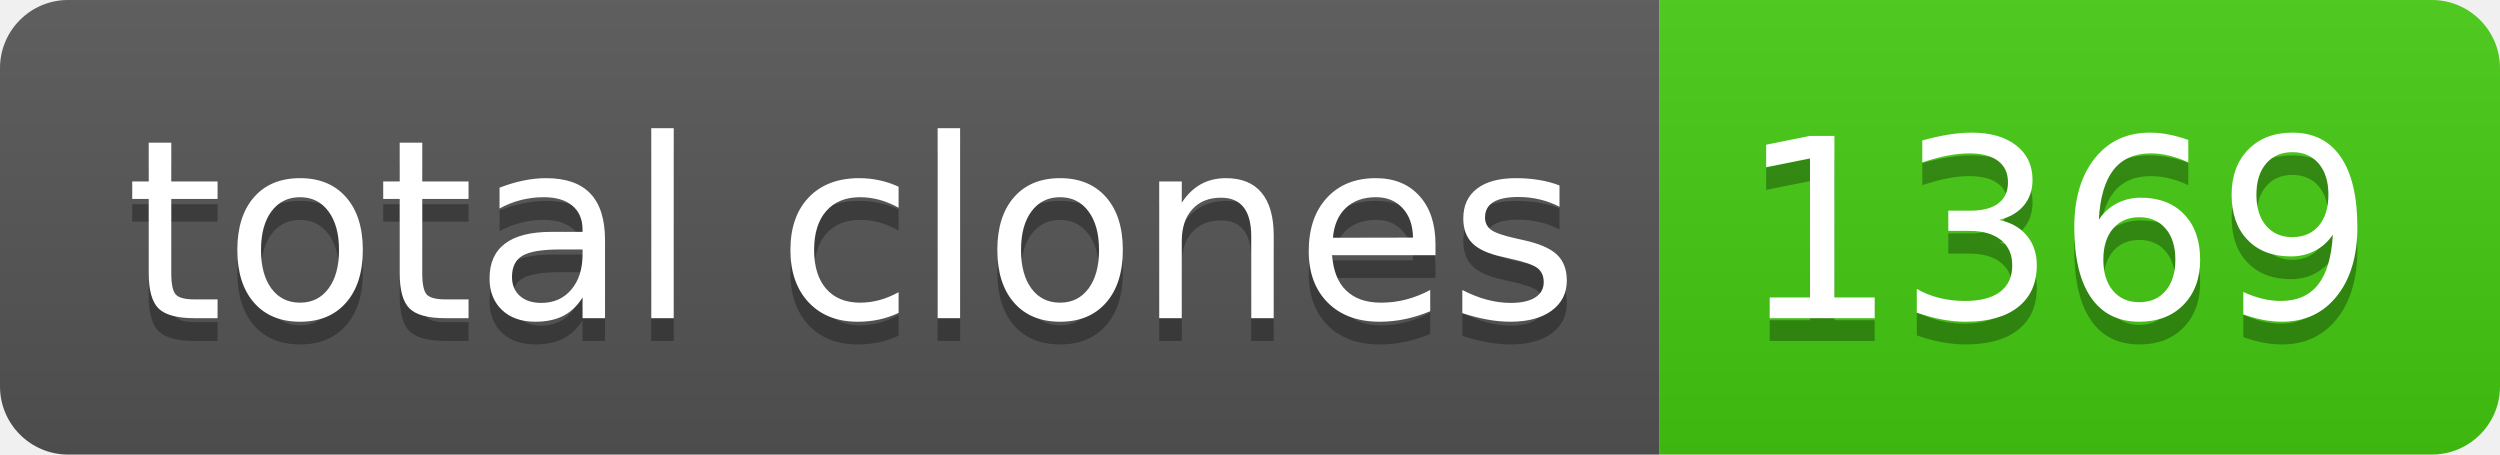
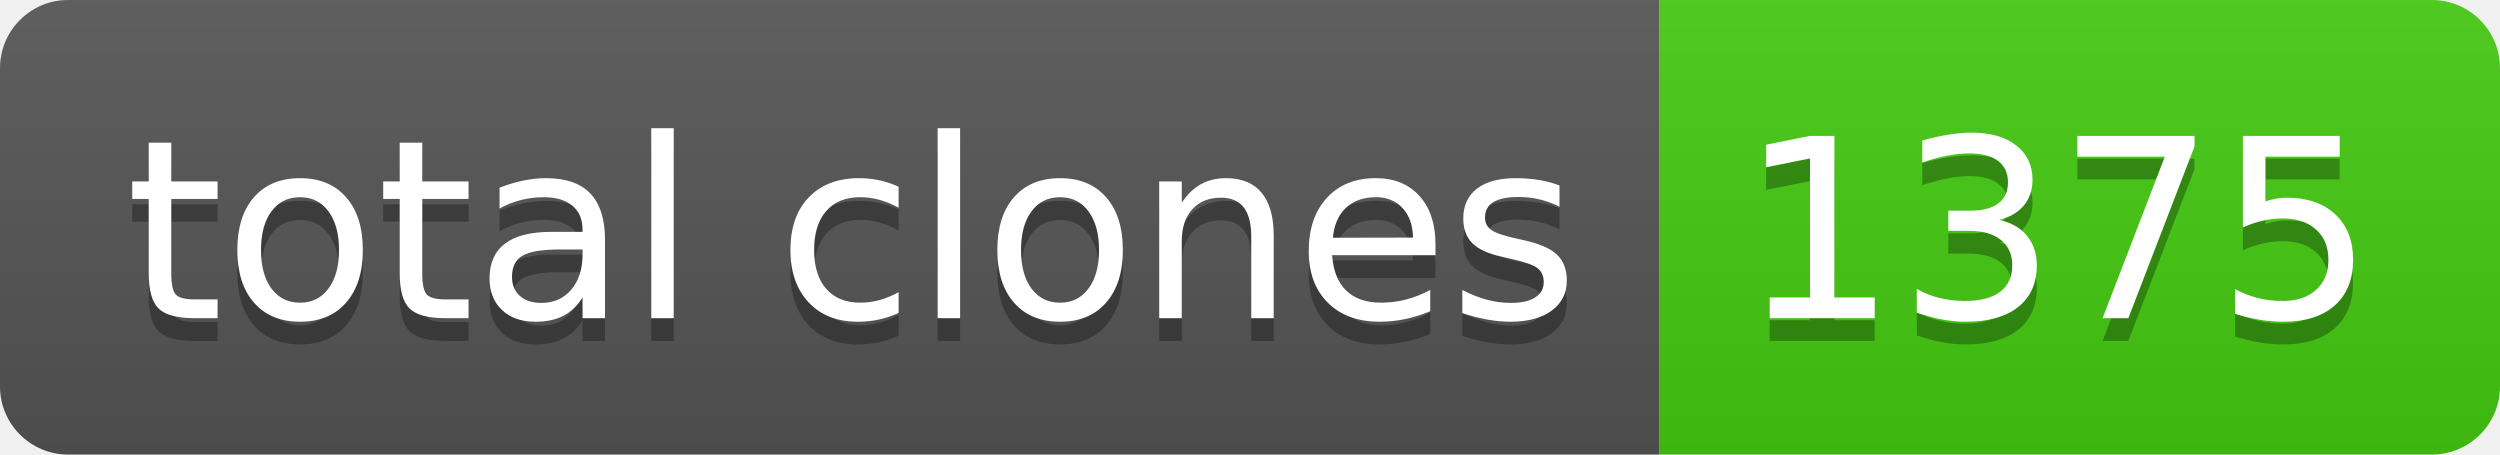
- <svg xmlns="http://www.w3.org/2000/svg" width="110" height="20" role="img" aria-label="total clones: 1369">
+ <svg xmlns="http://www.w3.org/2000/svg" width="110" height="20" role="img" aria-label="total clones: 1375">
  <linearGradient id="s" x2="0" y2="100%">
    <stop offset="0" stop-color="#bbb" stop-opacity=".1" />
    <stop offset="1" stop-opacity=".1" />
  </linearGradient>
  <clipPath id="r">
    <rect width="110" height="20" rx="3" fill="#fff" />
  </clipPath>
  <g clip-path="url(#r)">
    <rect width="73" height="20" fill="#555" />
    <rect x="73" width="37" height="20" fill="#4c1" />
    <rect width="110" height="20" fill="url(#s)" />
  </g>
  <g fill="#fff" text-anchor="middle" font-family="Verdana,Geneva,DejaVu Sans,sans-serif" text-rendering="geometricPrecision" font-size="110">
    <text aria-hidden="true" x="375" y="150" fill="#010101" fill-opacity=".3" transform="scale(.1)" textLength="630">total clones</text>
    <text x="375" y="140" transform="scale(.1)" fill="#fff" textLength="630">total clones</text>
-     <text aria-hidden="true" x="905" y="150" fill="#010101" fill-opacity=".3" transform="scale(.1)" textLength="270">1369</text>
-     <text x="905" y="140" transform="scale(.1)" fill="#fff" textLength="270">1369</text>
+     <text aria-hidden="true" x="905" y="150" fill="#010101" fill-opacity=".3" transform="scale(.1)" textLength="270">1375</text>
+     <text x="905" y="140" transform="scale(.1)" fill="#fff" textLength="270">1375</text>
  </g>
</svg>
